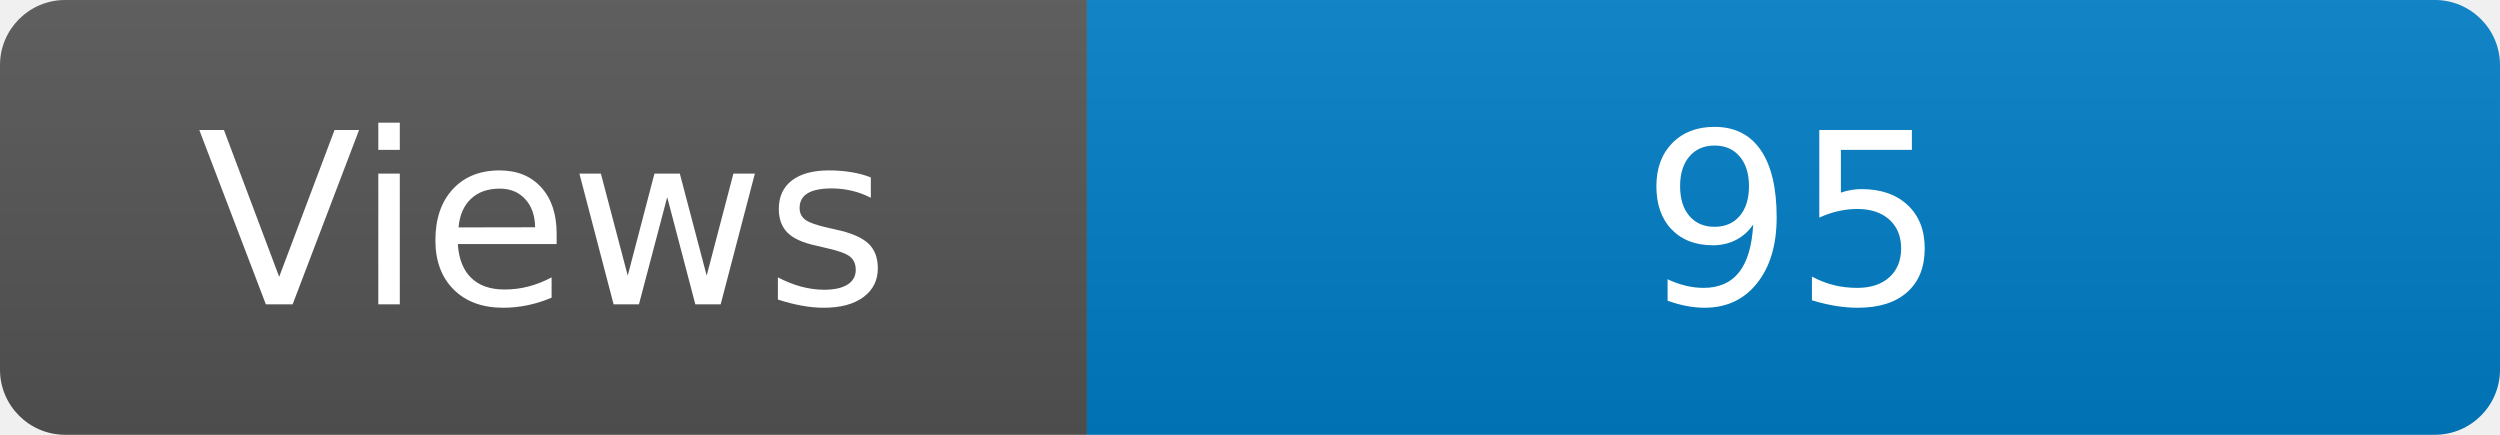
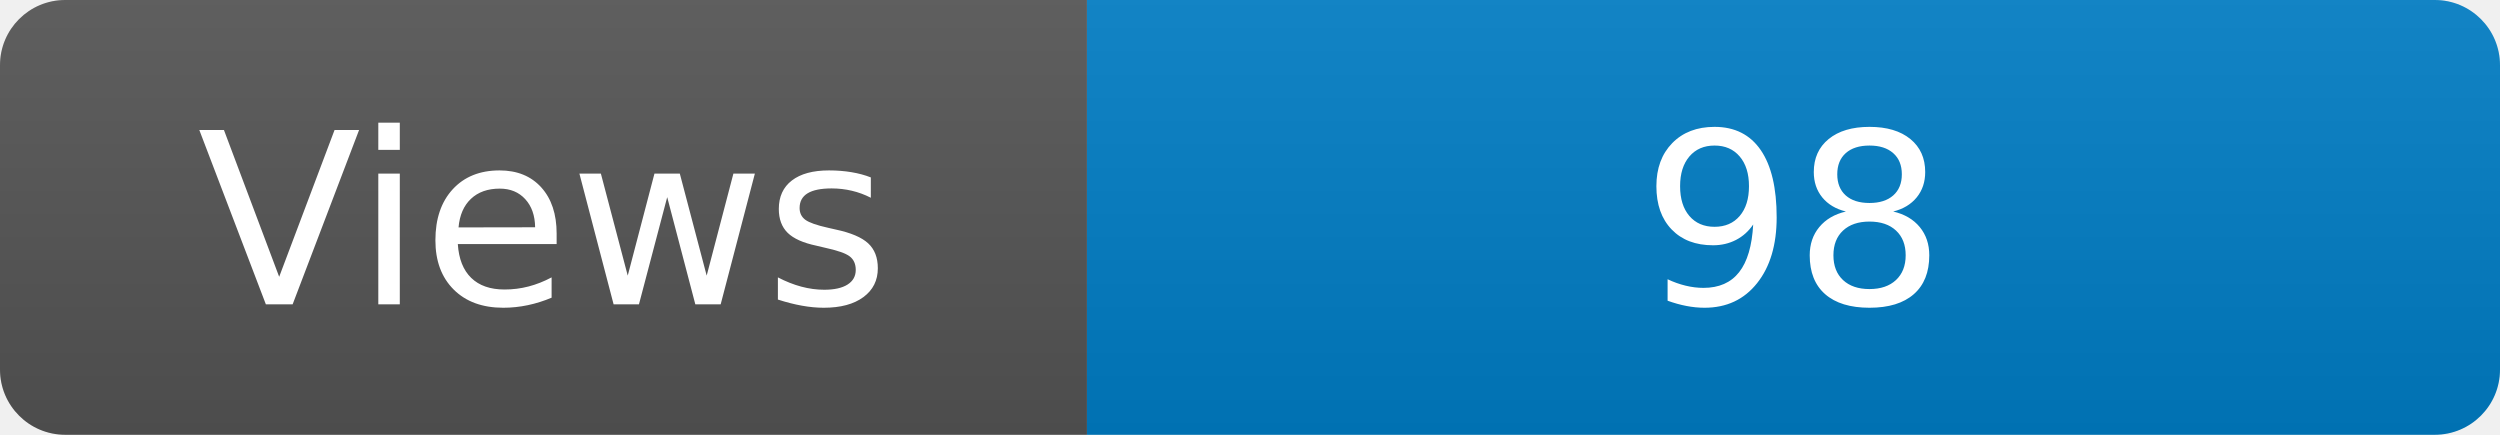
<svg xmlns="http://www.w3.org/2000/svg" width="115" height="20" role="img" aria-label="Maintained?: yes">
  <linearGradient id="s" x2="0" y2="100%">
    <stop offset="0" stop-color="#bbb" stop-opacity=".1" />
    <stop offset="1" stop-opacity=".1" />
  </linearGradient>
  <clipPath id="r">
    <rect width="115" height="20" rx="3" fill="#fff" />
  </clipPath>
  <g clip-path="url(#r)">
    <rect width="50" height="20" fill="#555" />
    <rect x="50" width="160" height="20" fill="#007ec6" />
    <rect width="115" height="20" fill="url(#s)" />
  </g>
  <g fill="#fff" text-anchor="middle" font-family="Verdana,Geneva,DejaVu Sans,sans-serif" font-size="110">
    <text x="250" y="140" transform="scale(.1)" fill="#fff">Views</text>
-     <text x="825" y="140" transform="scale(.1)" fill="#fff">95</text>
+     <text x="825" y="140" transform="scale(.1)" fill="#fff">98</text>
  </g>
</svg>
